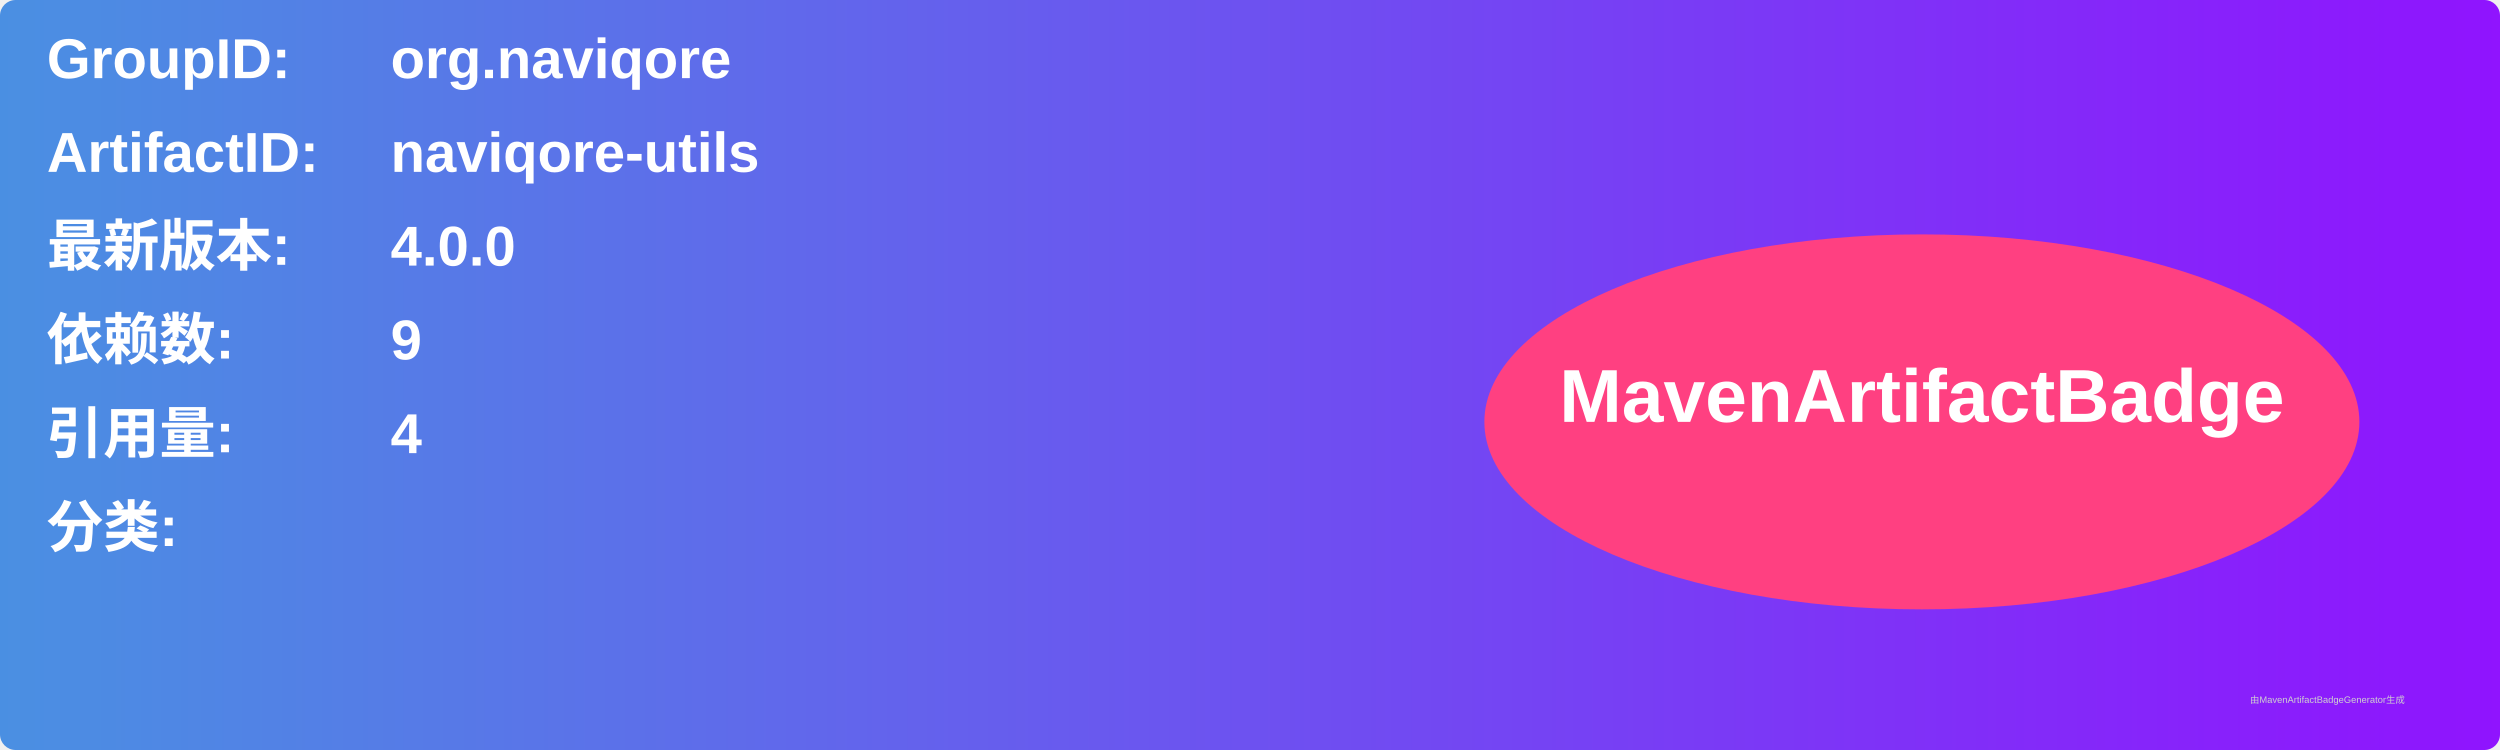
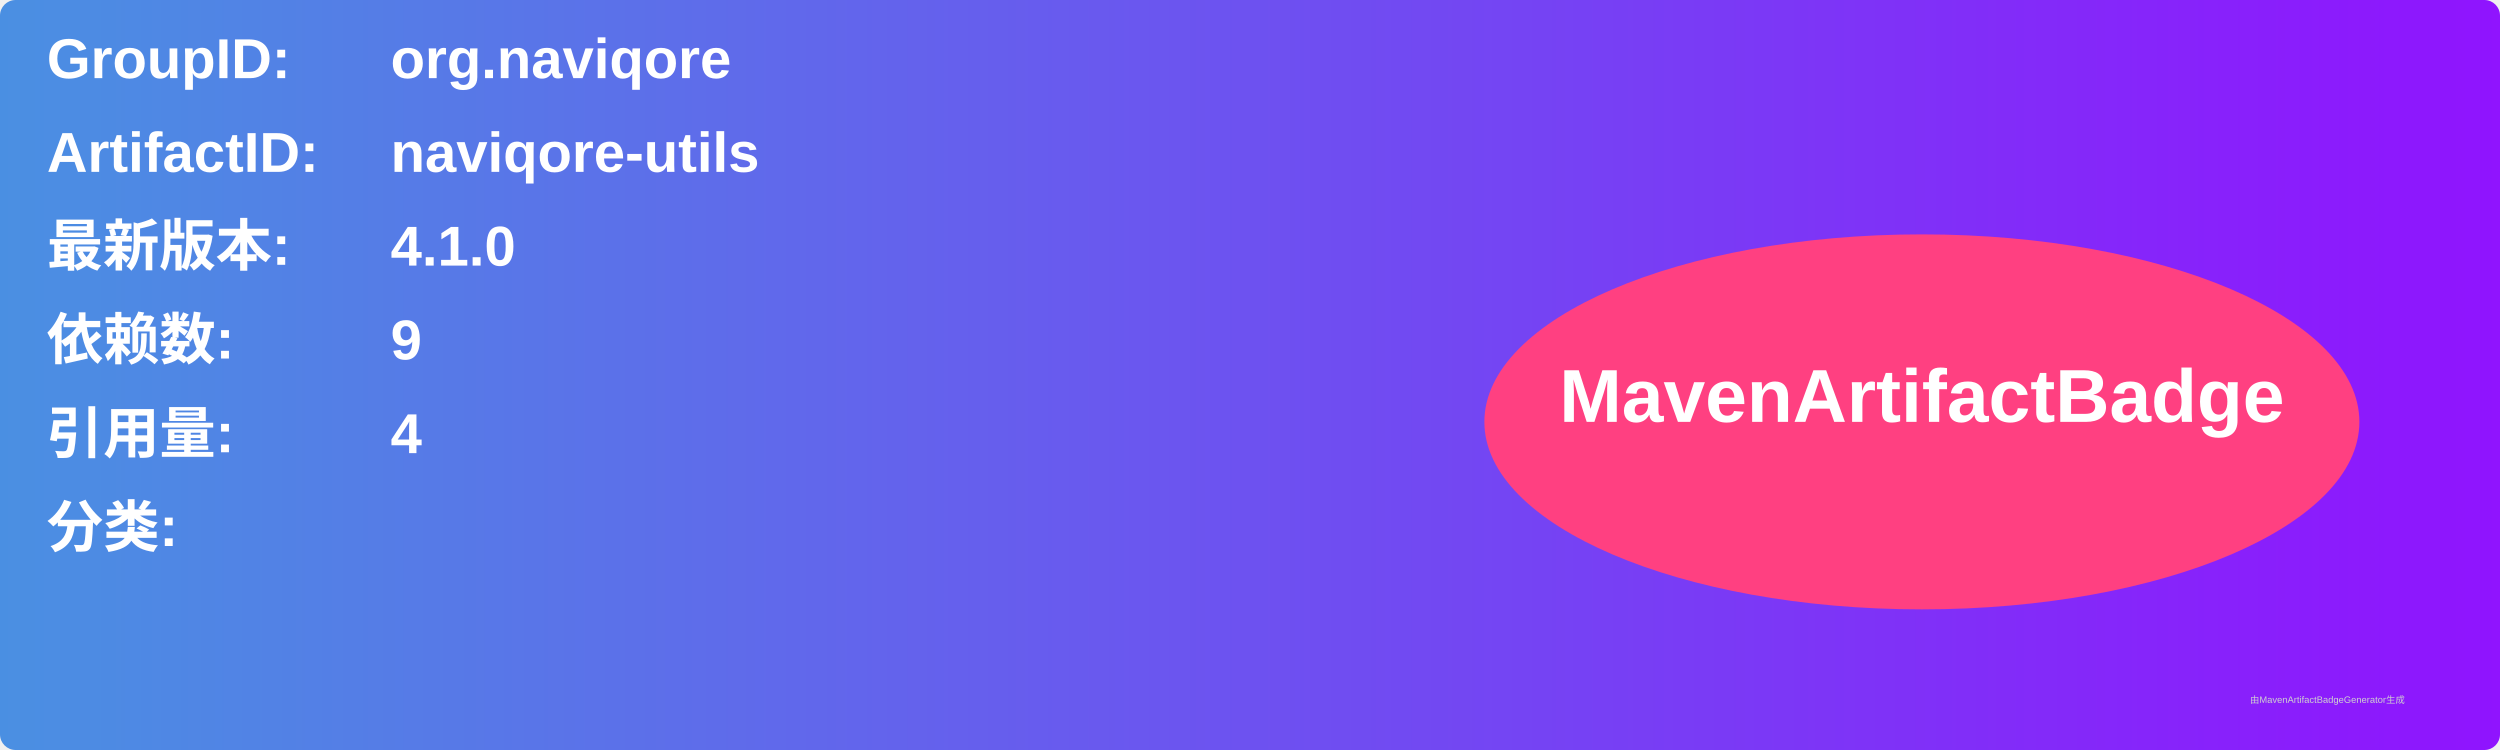
<svg xmlns="http://www.w3.org/2000/svg" width="800" height="240" viewBox="0 0 800 240">
  <linearGradient id="grad" x1="0%" y1="0%" x2="100%" y2="0%">
    <stop offset="0%" stop-color="#4a90e2" />
    <stop offset="100%" stop-color="#9013fe" />
  </linearGradient>
  <rect width="100%" height="100%" rx="5" ry="5" fill="url(#grad)" />
  <g transform="translate(15, 15)">
    <text x="0" y="10" font-family="Arial" font-size="18" fill="white" font-weight="bold" width="260">GroupID:</text>
    <text x="110" y="10" font-family="Arial" font-size="18" fill="white" font-weight="bold" width="460">org.naviqore</text>
    <text x="0" y="40" font-family="Arial" font-size="18" fill="white" font-weight="bold" width="260">ArtifactID:</text>
    <text x="110" y="40" font-family="Arial" font-size="18" fill="white" font-weight="bold" width="460">naviqore-utils</text>
    <text x="0" y="70" font-family="Arial" font-size="18" fill="white" font-weight="bold">最新版本:</text>
    <text x="110" y="70" font-family="Arial" font-size="18" fill="white" font-weight="bold">
-       <tspan font-weight="bold">4.0.0</tspan>
+       <tspan font-weight="bold">4.1.0</tspan>
    </text>
    <text x="0" y="100" font-family="Arial" font-size="18" fill="white" font-weight="bold">依赖数: </text>
    <text x="110" y="100" font-family="Arial" font-size="18" fill="white">
      <tspan font-weight="bold">9</tspan>
    </text>
    <text x="0" y="130" font-family="Arial" font-size="18" fill="white" font-weight="bold">引用量: </text>
    <text x="110" y="130" font-family="Arial" font-size="18" fill="white">
      <tspan font-weight="bold">4</tspan>
    </text>
    <text x="0" y="160" font-family="Arial" font-size="18" fill="white" font-weight="bold">分类:</text>
    <text x="10" y="190" font-family="Arial" font-size="10" fill="white">
      <tspan font-weight="bold" />
    </text>
    <ellipse cx="600" cy="120" rx="140" ry="60" fill="#ff4081" />
    <text x="600" y="120" text-anchor="middle" font-family="Arial" font-size="24" fill="white" font-weight="bold">MavenArtifactBadge</text>
  </g>
  <text x="720" y="225" font-family="Arial" font-size="3" fill="#d0d0d0">由MavenArtifactBadgeGenerator生成</text>
</svg>
